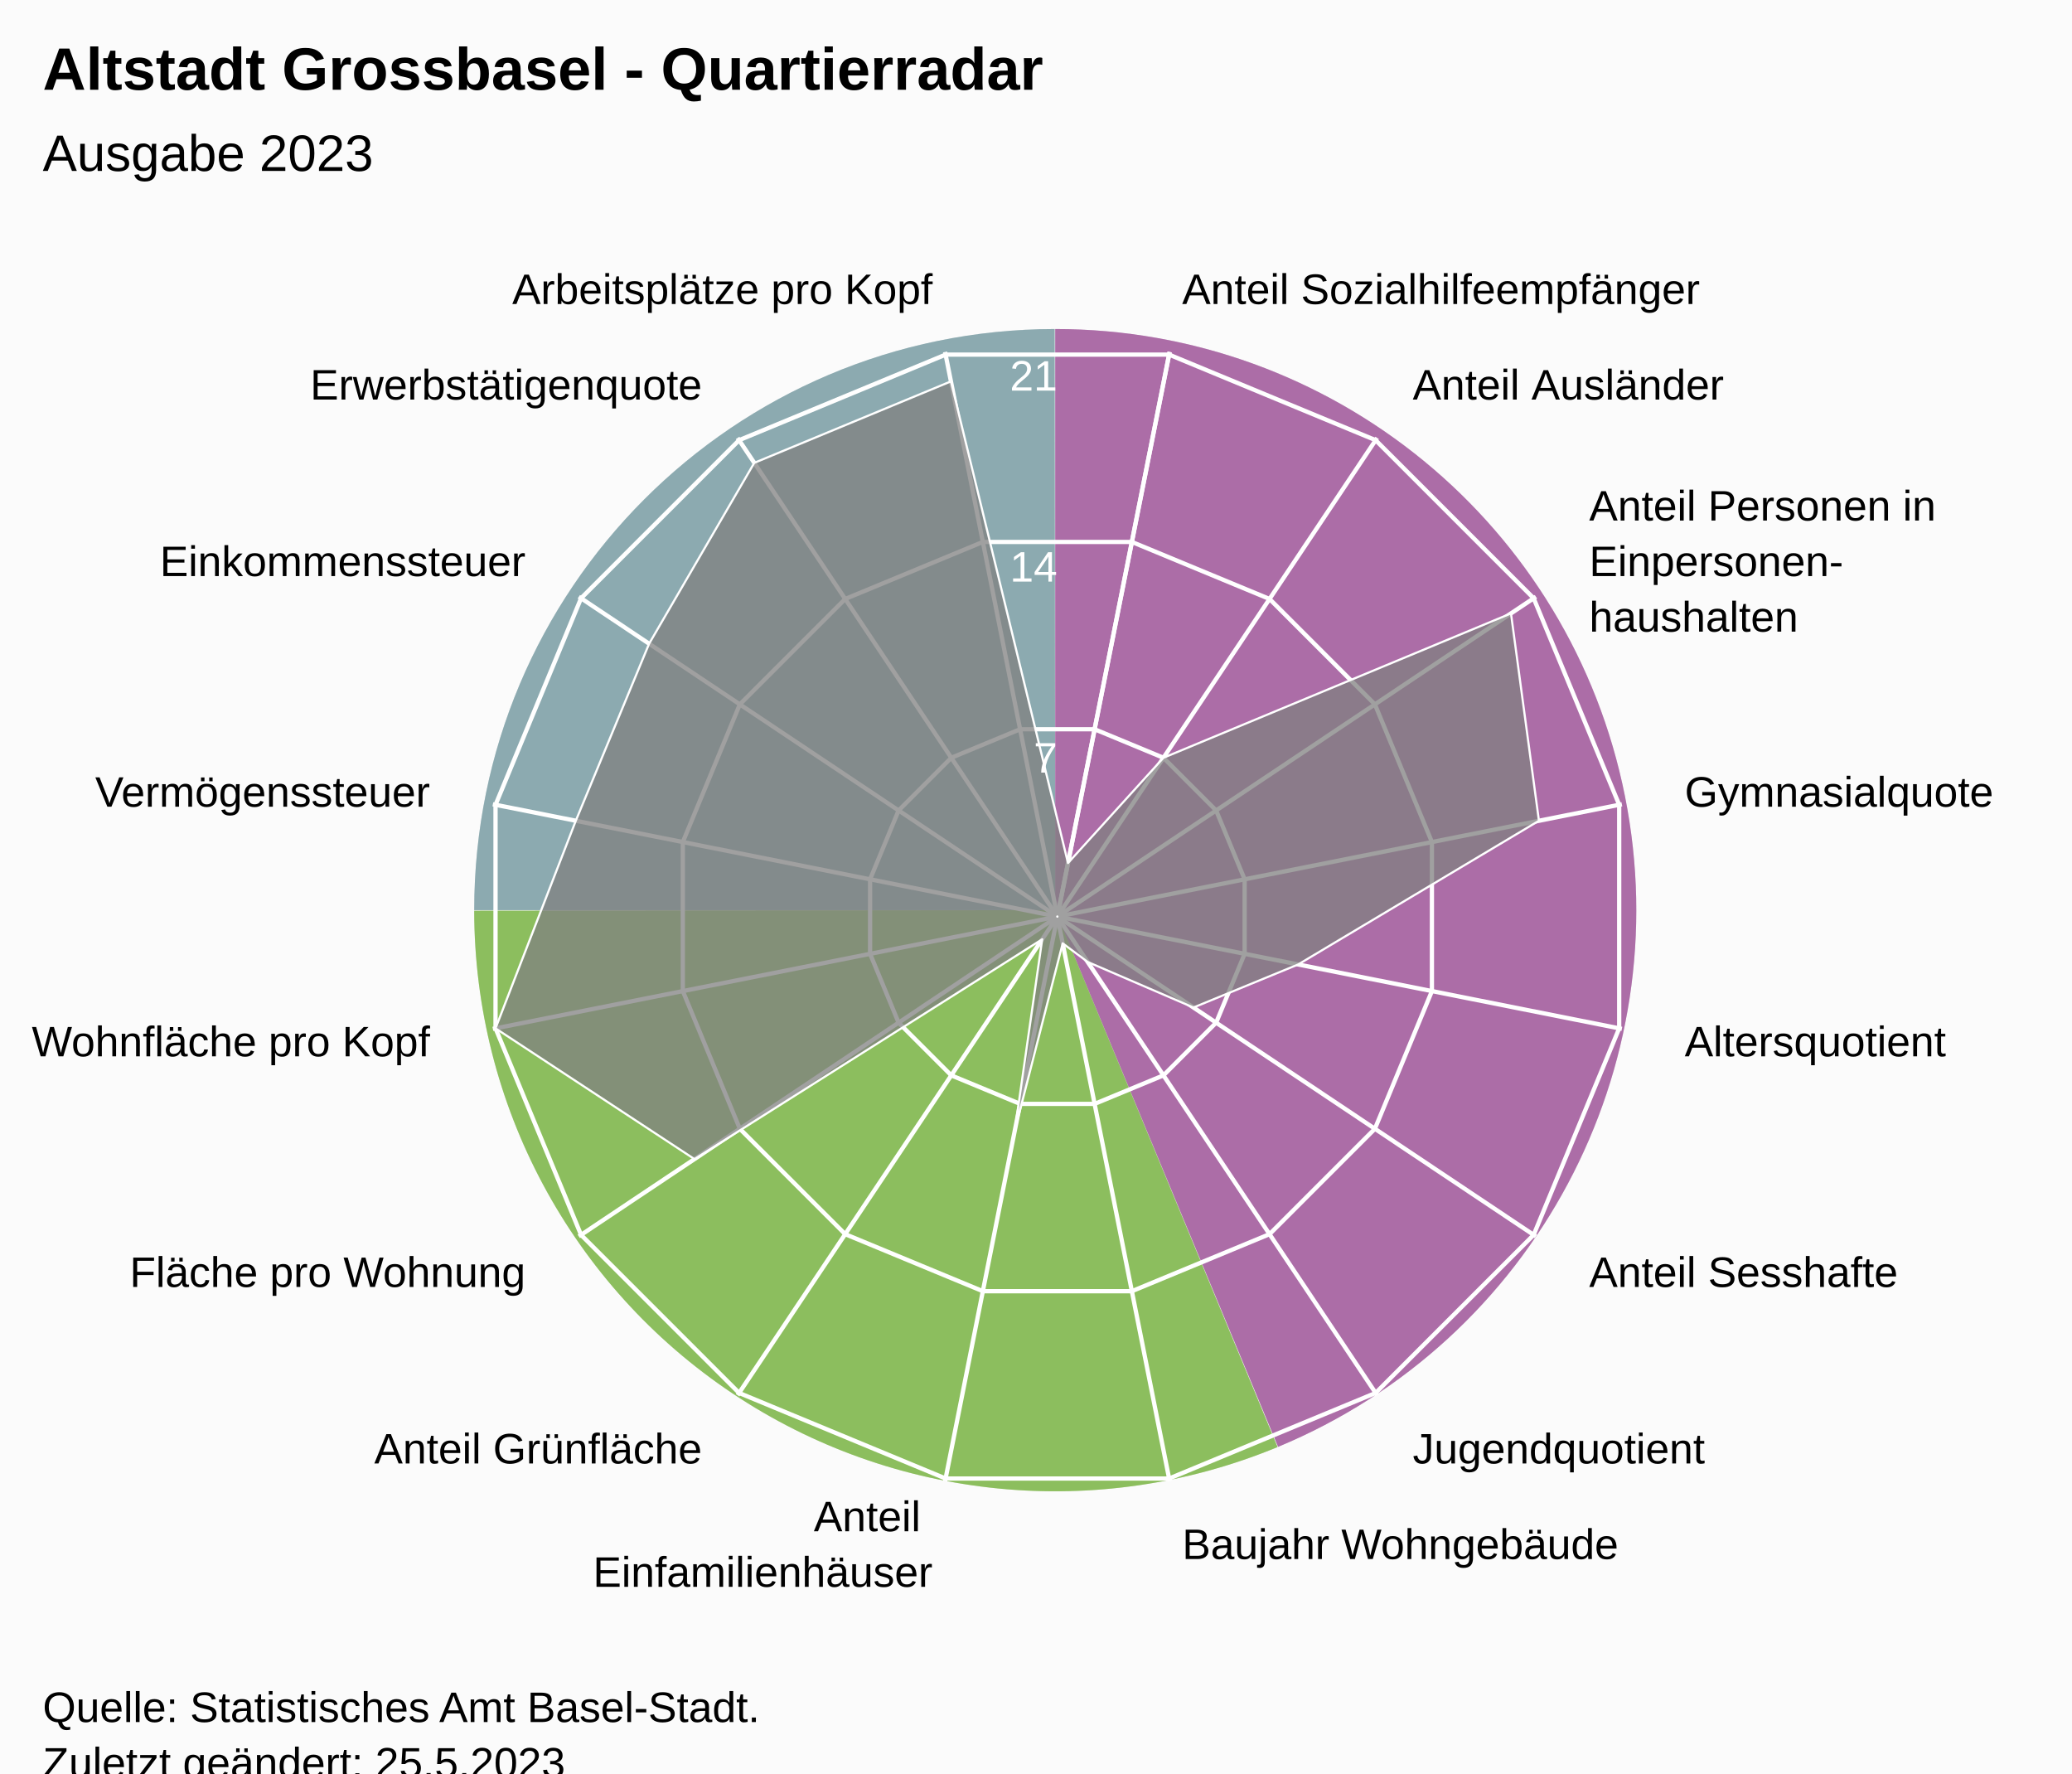
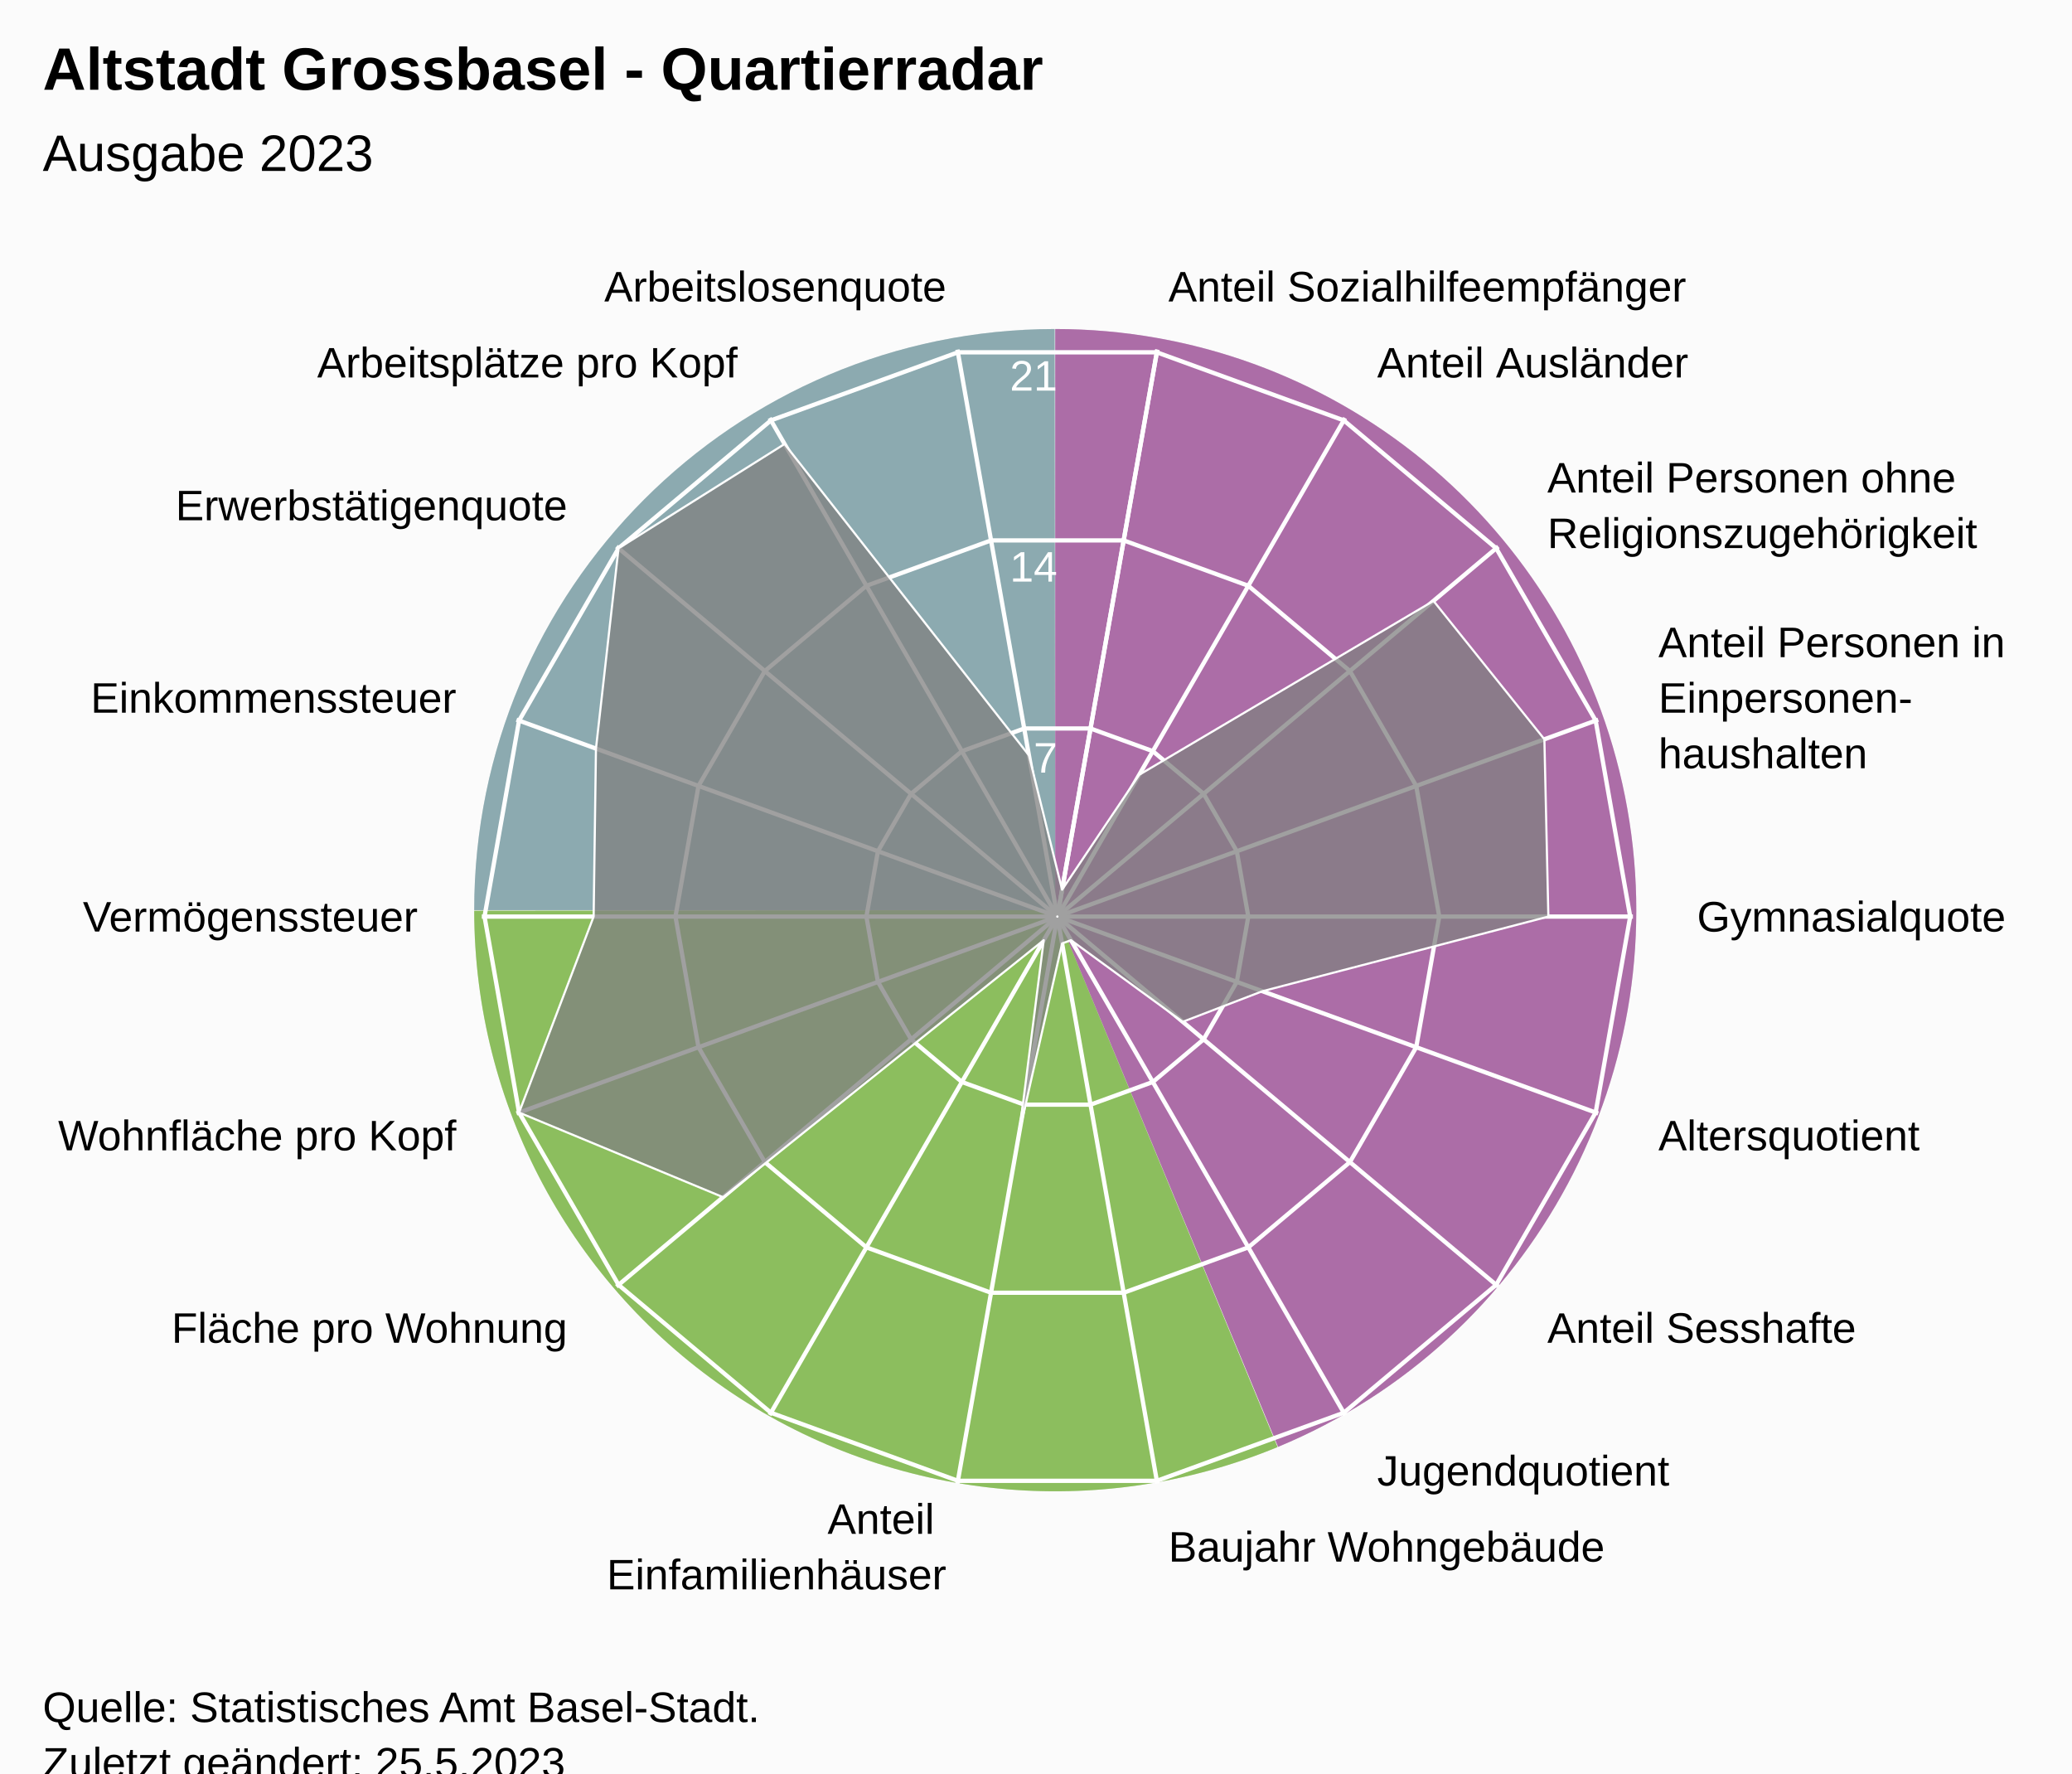
<svg xmlns="http://www.w3.org/2000/svg" version="1.1" class="highcharts-root" style="font-family:Arial;font-size:12px;" viewBox="0 0 485 415">
  <defs>
-     <clipPath id="highcharts-r2rxsrv-24-">
+     <clipPath id="highcharts-mmk2vzd-26-">
      <rect x="0" y="0" width="455" height="317" fill="none" />
    </clipPath>
-     <clipPath id="highcharts-r2rxsrv-42">
+     <clipPath id="highcharts-mmk2vzd-46">
      <circle cx="227.5" cy="158.5" r="134.725" />
    </clipPath>
-     <clipPath id="highcharts-r2rxsrv-43-">
+     <clipPath id="highcharts-mmk2vzd-47-">
      <rect x="20" y="56" width="455" height="317" fill="none" />
    </clipPath>
  </defs>
  <rect fill="#fbfbfb" class="highcharts-background" x="0" y="0" width="485" height="428" rx="0" ry="0" />
  <rect fill="none" class="highcharts-plot-background" x="20" y="56" width="455" height="317" />
  <path fill="#923F8D" d="M 247 77 A 136 136 0 0 1 299.171 338.596 L 247 213 A 0 0 0 0 0 247 213 Z" fill-opacity="0.5" />
  <path fill="#68AB2B" d="M 299.045 338.648 A 136 136 0 0 1 111 213.136 L 247 213 A 0 0 0 0 0 247 213 Z" fill-opacity="0.5" />
  <path fill="#689199" d="M 111 213 A 136 136 0 0 1 246.864 77 L 247 213 A 0 0 0 0 0 247 213 Z" fill-opacity="0.5" />
  <path fill="#923F8D" d="M 247 77 A 136 136 0 0 1 299.171 338.596 L 247 213 A 0 0 0 0 0 247 213 Z" fill-opacity="0.5" />
  <path fill="#68AB2B" d="M 299.045 338.648 A 136 136 0 0 1 111 213.136 L 247 213 A 0 0 0 0 0 247 213 Z" fill-opacity="0.5" />
  <path fill="#689199" d="M 111 213 A 136 136 0 0 1 246.864 77 L 247 213 A 0 0 0 0 0 247 213 Z" fill-opacity="0.5" />
  <g class="highcharts-pane-group" data-z-index="0" />
  <g class="highcharts-grid highcharts-xaxis-grid" data-z-index="1">
-     <path fill="none" stroke="white" stroke-width="1" data-z-index="1" class="highcharts-grid-line" d="M 247.5 214.5 L 273.784 82.364" opacity="1" />
-     <path fill="none" stroke="white" stroke-width="1" data-z-index="1" class="highcharts-grid-line" d="M 247.5 214.5 L 322.349 102.48" opacity="1" />
-     <path fill="none" stroke="white" stroke-width="1" data-z-index="1" class="highcharts-grid-line" d="M 247.5 214.5 L 359.52 139.651" opacity="1" />
-     <path fill="none" stroke="white" stroke-width="1" data-z-index="1" class="highcharts-grid-line" d="M 247.5 214.5 L 379.636 188.216" opacity="1" />
-     <path fill="none" stroke="white" stroke-width="1" data-z-index="1" class="highcharts-grid-line" d="M 247.5 214.5 L 379.636 240.784" opacity="1" />
-     <path fill="none" stroke="white" stroke-width="1" data-z-index="1" class="highcharts-grid-line" d="M 247.5 214.5 L 359.52 289.349" opacity="1" />
-     <path fill="none" stroke="white" stroke-width="1" data-z-index="1" class="highcharts-grid-line" d="M 247.5 214.5 L 322.349 326.52" opacity="1" />
-     <path fill="none" stroke="white" stroke-width="1" data-z-index="1" class="highcharts-grid-line" d="M 247.5 214.5 L 273.784 346.636" opacity="1" />
-     <path fill="none" stroke="white" stroke-width="1" data-z-index="1" class="highcharts-grid-line" d="M 247.5 214.5 L 221.216 346.636" opacity="1" />
-     <path fill="none" stroke="white" stroke-width="1" data-z-index="1" class="highcharts-grid-line" d="M 247.5 214.5 L 172.651 326.52" opacity="1" />
-     <path fill="none" stroke="white" stroke-width="1" data-z-index="1" class="highcharts-grid-line" d="M 247.5 214.5 L 135.48 289.349" opacity="1" />
-     <path fill="none" stroke="white" stroke-width="1" data-z-index="1" class="highcharts-grid-line" d="M 247.5 214.5 L 115.364 240.784" opacity="1" />
-     <path fill="none" stroke="white" stroke-width="1" data-z-index="1" class="highcharts-grid-line" d="M 247.5 214.5 L 115.364 188.216" opacity="1" />
-     <path fill="none" stroke="white" stroke-width="1" data-z-index="1" class="highcharts-grid-line" d="M 247.5 214.5 L 135.48 139.651" opacity="1" />
-     <path fill="none" stroke="white" stroke-width="1" data-z-index="1" class="highcharts-grid-line" d="M 247.5 214.5 L 172.651 102.48" opacity="1" />
-     <path fill="none" stroke="white" stroke-width="1" data-z-index="1" class="highcharts-grid-line" d="M 247.5 214.5 L 221.216 82.364" opacity="1" />
-     <path fill="none" stroke="white" stroke-width="1" data-z-index="1" class="highcharts-grid-line" d="M 247.5 214.5 L 273.784 82.364" opacity="1" />
+     <path fill="none" stroke="white" stroke-width="1" data-z-index="1" class="highcharts-grid-line" d="M 247.5 214.5 L 270.895 81.822" opacity="1" />
+     <path fill="none" stroke="white" stroke-width="1" data-z-index="1" class="highcharts-grid-line" d="M 247.5 214.5 L 314.862 97.825" opacity="1" />
+     <path fill="none" stroke="white" stroke-width="1" data-z-index="1" class="highcharts-grid-line" d="M 247.5 214.5 L 350.705 127.9" opacity="1" />
+     <path fill="none" stroke="white" stroke-width="1" data-z-index="1" class="highcharts-grid-line" d="M 247.5 214.5 L 374.1 168.421" opacity="1" />
+     <path fill="none" stroke="white" stroke-width="1" data-z-index="1" class="highcharts-grid-line" d="M 247.5 214.5 L 382.225 214.5" opacity="1" />
+     <path fill="none" stroke="white" stroke-width="1" data-z-index="1" class="highcharts-grid-line" d="M 247.5 214.5 L 374.1 260.579" opacity="1" />
+     <path fill="none" stroke="white" stroke-width="1" data-z-index="1" class="highcharts-grid-line" d="M 247.5 214.5 L 350.705 301.1" opacity="1" />
+     <path fill="none" stroke="white" stroke-width="1" data-z-index="1" class="highcharts-grid-line" d="M 247.5 214.5 L 314.863 331.175" opacity="1" />
+     <path fill="none" stroke="white" stroke-width="1" data-z-index="1" class="highcharts-grid-line" d="M 247.5 214.5 L 270.895 347.178" opacity="1" />
+     <path fill="none" stroke="white" stroke-width="1" data-z-index="1" class="highcharts-grid-line" d="M 247.5 214.5 L 224.105 347.178" opacity="1" />
+     <path fill="none" stroke="white" stroke-width="1" data-z-index="1" class="highcharts-grid-line" d="M 247.5 214.5 L 180.138 331.175" opacity="1" />
+     <path fill="none" stroke="white" stroke-width="1" data-z-index="1" class="highcharts-grid-line" d="M 247.5 214.5 L 144.295 301.1" opacity="1" />
+     <path fill="none" stroke="white" stroke-width="1" data-z-index="1" class="highcharts-grid-line" d="M 247.5 214.5 L 120.9 260.579" opacity="1" />
+     <path fill="none" stroke="white" stroke-width="1" data-z-index="1" class="highcharts-grid-line" d="M 247.5 214.5 L 112.775 214.5" opacity="1" />
+     <path fill="none" stroke="white" stroke-width="1" data-z-index="1" class="highcharts-grid-line" d="M 247.5 214.5 L 120.9 168.421" opacity="1" />
+     <path fill="none" stroke="white" stroke-width="1" data-z-index="1" class="highcharts-grid-line" d="M 247.5 214.5 L 144.295 127.9" opacity="1" />
+     <path fill="none" stroke="white" stroke-width="1" data-z-index="1" class="highcharts-grid-line" d="M 247.5 214.5 L 180.137 97.825" opacity="1" />
+     <path fill="none" stroke="white" stroke-width="1" data-z-index="1" class="highcharts-grid-line" d="M 247.5 214.5 L 224.105 81.822" opacity="1" />
+     <path fill="none" stroke="white" stroke-width="1" data-z-index="1" class="highcharts-grid-line" d="M 247.5 214.5 L 270.895 81.822" opacity="1" />
  </g>
  <g class="highcharts-grid highcharts-yaxis-grid" data-z-index="1">
-     <path fill="none" stroke="white" stroke-width="1" data-z-index="1" class="highcharts-grid-line" d="M 247.5 214.5 L 247.5 214.5 L 247.5 214.5 L 247.5 214.5 L 247.5 214.5 L 247.5 214.5 L 247.5 214.5 L 247.5 214.5 L 247.5 214.5 L 247.5 214.5 L 247.5 214.5 L 247.5 214.5 L 247.5 214.5 L 247.5 214.5 L 247.5 214.5 L 247.5 214.5 L 247.5 214.5 L 247.5 214.5" opacity="1" />
-     <path fill="none" stroke="white" stroke-width="1" data-z-index="1" class="highcharts-grid-line" d="M 256.22 170.663 L 272.331 177.337 L 284.663 189.669 L 291.337 205.78 L 291.337 223.22 L 284.663 239.331 L 272.331 251.663 L 256.22 258.337 L 238.78 258.337 L 222.669 251.663 L 210.337 239.331 L 203.663 223.22 L 203.663 205.78 L 210.337 189.669 L 222.669 177.337 L 238.78 170.663 L 256.22 170.663 L 256.22 170.663" opacity="1" />
-     <path fill="none" stroke="white" stroke-width="1" data-z-index="1" class="highcharts-grid-line" d="M 264.939 126.827 L 297.163 140.174 L 321.826 164.837 L 335.173 197.061 L 335.173 231.939 L 321.826 264.163 L 297.163 288.826 L 264.939 302.173 L 230.061 302.173 L 197.837 288.826 L 173.174 264.163 L 159.827 231.939 L 159.827 197.061 L 173.174 164.837 L 197.837 140.174 L 230.061 126.827 L 264.939 126.827 L 264.939 126.827" opacity="1" />
-     <path fill="none" stroke="white" stroke-width="1" data-z-index="1" class="highcharts-grid-line" d="M 273.659 82.99 L 321.994 103.011 L 358.989 140.006 L 379.01 188.341 L 379.01 240.659 L 358.989 288.994 L 321.994 325.989 L 273.659 346.01 L 221.341 346.01 L 173.006 325.989 L 136.011 288.994 L 115.99 240.659 L 115.99 188.341 L 136.011 140.006 L 173.006 103.011 L 221.341 82.99 L 273.659 82.99 L 273.659 82.99" opacity="1" />
+     <path fill="none" stroke="white" stroke-width="1" data-z-index="1" class="highcharts-grid-line" d="M 247.5 214.5 L 247.5 214.5 L 247.5 214.5 L 247.5 214.5 L 247.5 214.5 L 247.5 214.5 L 247.5 214.5 L 247.5 214.5 L 247.5 214.5 L 247.5 214.5 L 247.5 214.5 L 247.5 214.5 L 247.5 214.5 L 247.5 214.5 L 247.5 214.5 L 247.5 214.5 L 247.5 214.5 L 247.5 214.5 L 247.5 214.5 L 247.5 214.5" opacity="1" />
+     <path fill="none" stroke="white" stroke-width="1" data-z-index="1" class="highcharts-grid-line" d="M 255.261 170.484 L 269.848 175.793 L 281.739 185.77 L 289.5 199.213 L 292.195 214.5 L 289.5 229.787 L 281.739 243.23 L 269.848 253.207 L 255.261 258.516 L 239.739 258.516 L 225.152 253.207 L 213.261 243.23 L 205.5 229.787 L 202.805 214.5 L 205.5 199.213 L 213.261 185.77 L 225.152 175.793 L 239.739 170.484 L 255.261 170.484 L 255.261 170.484" opacity="1" />
+     <path fill="none" stroke="white" stroke-width="1" data-z-index="1" class="highcharts-grid-line" d="M 263.023 126.467 L 292.195 137.085 L 315.977 157.041 L 331.5 183.926 L 336.891 214.5 L 331.5 245.074 L 315.977 271.959 L 292.195 291.915 L 263.023 302.533 L 231.977 302.533 L 202.805 291.915 L 179.023 271.959 L 163.5 245.074 L 158.109 214.5 L 163.5 183.926 L 179.023 157.041 L 202.805 137.085 L 231.977 126.467 L 263.023 126.467 L 263.023 126.467" opacity="1" />
+     <path fill="none" stroke="white" stroke-width="1" data-z-index="1" class="highcharts-grid-line" d="M 270.784 82.451 L 314.543 98.378 L 350.216 128.311 L 373.5 168.64 L 381.586 214.5 L 373.5 260.36 L 350.216 300.689 L 314.543 330.622 L 270.784 346.549 L 224.216 346.549 L 180.457 330.622 L 144.784 300.689 L 121.5 260.36 L 113.414 214.5 L 121.5 168.64 L 144.784 128.311 L 180.457 98.378 L 224.216 82.451 L 270.784 82.451 L 270.784 82.451" opacity="1" />
  </g>
  <rect fill="none" class="highcharts-plot-border" data-z-index="1" x="20" y="56" width="455" height="317" />
  <g class="highcharts-axis highcharts-xaxis" data-z-index="2">
    <path fill="none" class="highcharts-axis-line" data-z-index="7" d="M 247.5 79.775 A 134.725 134.725 0 1 1 247.365 79.775 M 247.5 214.5 A 0 0 0 1 0 247.5 214.5" />
  </g>
  <g class="highcharts-axis highcharts-yaxis" data-z-index="2">
    <path fill="none" class="highcharts-axis-line" data-z-index="7" d="M 247.5 214.5 L 247.5 79.775" />
  </g>
  <g class="highcharts-series-group" data-z-index="3">
-     <g class="highcharts-series highcharts-series-0 highcharts-area-series" data-z-index="0.1" opacity="1" transform="translate(20,56) scale(1 1)" clip-path="url(#highcharts-r2rxsrv-42)">
-       <path fill="rgb(128,128,128)" fill-opacity="0.75" d="M 229.991 145.975 L 252.331 121.337 L 333.68 87.553 L 340.223 136.078 L 283.861 169.711 L 259.354 179.784 L 234.595 169.118 L 228.746 164.762 L 217.535 208.599 L 223.953 163.809 L 142.556 215.258 L 95.99 184.659 L 114.777 136.078 L 131.938 94.648 L 156.553 52.32 L 202.587 33.252 L 229.991 145.975 L 227.446 158.77 L 227.554 158.77 L 227.653 158.729 L 227.729 158.653 L 227.77 158.554 L 227.77 158.446 L 227.729 158.347 L 227.653 158.271 L 227.554 158.23 L 227.446 158.23 L 227.347 158.271 L 227.271 158.347 L 227.23 158.446 L 227.23 158.554 L 227.271 158.653 L 227.347 158.729 L 227.446 158.77" class="highcharts-area" data-z-index="0" />
-       <path fill="none" d="M 229.991 145.975 L 252.331 121.337 L 333.68 87.553 L 340.223 136.078 L 283.861 169.711 L 259.354 179.784 L 234.595 169.118 L 228.746 164.762 L 217.535 208.599 L 223.953 163.809 L 142.556 215.258 L 95.99 184.659 L 114.777 136.078 L 131.938 94.648 L 156.553 52.32 L 202.587 33.252 L 229.991 145.975" class="highcharts-graph" data-z-index="1" stroke="white" stroke-width="0.5" stroke-linejoin="round" stroke-linecap="round" />
+     <g class="highcharts-series highcharts-series-0 highcharts-area-series" data-z-index="0.1" opacity="1" transform="translate(20,56) scale(1 1)" clip-path="url(#highcharts-mmk2vzd-46)">
+       <path fill="rgb(128,128,128)" fill-opacity="0.75" d="M 228.609 152.212 L 246.655 125.322 L 315.542 84.624 L 341.5 117.007 L 342.431 158.5 L 275.5 175.971 L 256.847 183.125 L 230.693 164.03 L 228.609 164.788 L 218.63 208.805 L 224.307 164.03 L 149.24 224.168 L 101.5 204.36 L 118.954 158.5 L 119.5 119.191 L 124.784 72.311 L 163.649 47.907 L 220.847 120.772 L 228.609 152.212 L 227.452 158.771 L 227.548 158.771 L 227.637 158.738 L 227.711 158.677 L 227.758 158.594 L 227.775 158.5 L 227.758 158.406 L 227.711 158.323 L 227.638 158.262 L 227.548 158.229 L 227.452 158.229 L 227.363 158.262 L 227.289 158.323 L 227.242 158.406 L 227.225 158.5 L 227.242 158.594 L 227.289 158.677 L 227.362 158.738 L 227.452 158.771" class="highcharts-area" data-z-index="0" />
+       <path fill="none" d="M 228.609 152.212 L 246.655 125.322 L 315.542 84.624 L 341.5 117.007 L 342.431 158.5 L 275.5 175.971 L 256.847 183.125 L 230.693 164.03 L 228.609 164.788 L 218.63 208.805 L 224.307 164.03 L 149.24 224.168 L 101.5 204.36 L 118.954 158.5 L 119.5 119.191 L 124.784 72.311 L 163.649 47.907 L 220.847 120.772 L 228.609 152.212" class="highcharts-graph" data-z-index="1" stroke="white" stroke-width="0.5" stroke-linejoin="round" stroke-linecap="round" />
    </g>
    <g class="highcharts-markers highcharts-series-0 highcharts-area-series" data-z-index="0.1" opacity="1" transform="translate(20,56) scale(1 1)" clip-path="none" />
  </g>
  <text x="10" text-anchor="start" class="highcharts-title" data-z-index="4" style="color:#000000;font-size:14px;font-weight:bold;font-family:Arial;fill:#000000;" y="21">
    <tspan>Altstadt Grossbasel - Quartierradar</tspan>
  </text>
  <text x="10" text-anchor="start" class="highcharts-subtitle" data-z-index="4" style="color:#000000;font-size:12px;font-weight:normal;font-family:Arial;fill:#000000;" y="40">
    <tspan>Ausgabe 2023</tspan>
  </text>
  <text x="10" text-anchor="start" class="highcharts-caption" data-z-index="4" style="color:#666666;fill:#666666;" y="385" />
  <g class="highcharts-axis-labels highcharts-xaxis-labels" data-z-index="7">
-     <text x="276.71" style="color:#000000;cursor:default;font-size:10px;fill:#000000;" transform="translate(0,0)" text-anchor="start" y="71.152" opacity="1">
+     <text x="273.499" style="color:#000000;cursor:default;font-size:10px;fill:#000000;" transform="translate(0,0)" text-anchor="start" y="70.55" opacity="1">
      <tspan>Anteil Sozialhilfeempfänger</tspan>
    </text>
-     <text x="330.683" style="color:#000000;cursor:default;font-size:10px;fill:#000000;" transform="translate(0,0)" text-anchor="start" y="93.508" opacity="1">
+     <text x="322.362" style="color:#000000;cursor:default;font-size:10px;fill:#000000;" transform="translate(0,0)" text-anchor="start" y="88.334" opacity="1">
      <tspan>Anteil Ausländer</tspan>
    </text>
-     <text x="371.992" style="color:#000000;cursor:default;font-size:10px;fill:#000000;" transform="translate(0,0)" text-anchor="start" y="121.817" opacity="1">
+     <text x="362.196" style="color:#000000;cursor:default;font-size:10px;fill:#000000;" transform="translate(0,0)" text-anchor="start" y="115.259" opacity="1">
+       <tspan>Anteil Personen ohne</tspan>
+       <tspan dy="13" x="362.196">Religionszugehörigkeit</tspan>
+     </text>
+     <text x="388.195" style="color:#000000;cursor:default;font-size:10px;fill:#000000;" transform="translate(0,0)" text-anchor="start" y="153.791" opacity="1">
      <tspan>Anteil Personen in</tspan>
-       <tspan dy="13" x="371.992">Einpersonen-</tspan>
-       <tspan dy="13" x="371.992">haushalten</tspan>
+       <tspan dy="13" x="388.195">Einpersonen-</tspan>
+       <tspan dy="13" x="388.195">haushalten</tspan>
    </text>
-     <text x="394.348" style="color:#000000;cursor:default;font-size:10px;fill:#000000;" transform="translate(0,0)" text-anchor="start" y="188.79" opacity="1">
+     <text x="397.225" style="color:#000000;cursor:default;font-size:10px;fill:#000000;" transform="translate(0,0)" text-anchor="start" y="218" opacity="1">
      <tspan>Gymnasialquote</tspan>
    </text>
-     <text x="394.348" style="color:#000000;cursor:default;font-size:10px;fill:#000000;" transform="translate(0,0)" text-anchor="start" y="247.21" opacity="1">
+     <text x="388.195" style="color:#000000;cursor:default;font-size:10px;fill:#000000;" transform="translate(0,0)" text-anchor="start" y="269.209" opacity="1">
      <tspan>Altersquotient</tspan>
    </text>
-     <text x="371.992" style="color:#000000;cursor:default;font-size:10px;fill:#000000;" transform="translate(0,0)" text-anchor="start" y="301.183" opacity="1">
+     <text x="362.196" style="color:#000000;cursor:default;font-size:10px;fill:#000000;" transform="translate(0,0)" text-anchor="start" y="314.241" opacity="1">
      <tspan>Anteil Sesshafte</tspan>
    </text>
-     <text x="330.683" style="color:#000000;cursor:default;font-size:10px;fill:#000000;" transform="translate(0,0)" text-anchor="start" y="342.492" opacity="1">
+     <text x="322.363" style="color:#000000;cursor:default;font-size:10px;fill:#000000;" transform="translate(0,0)" text-anchor="start" y="347.666" opacity="1">
      <tspan>Jugendquotient</tspan>
    </text>
-     <text x="276.71" style="color:#000000;cursor:default;font-size:10px;fill:#000000;" transform="translate(0,0)" text-anchor="start" y="364.848" opacity="1">
+     <text x="273.499" style="color:#000000;cursor:default;font-size:10px;fill:#000000;" transform="translate(0,0)" text-anchor="start" y="365.45" opacity="1">
      <tspan>Baujahr Wohngebäude</tspan>
    </text>
-     <text x="218.29" style="color:#000000;cursor:default;font-size:10px;fill:#000000;" transform="translate(0,0)" text-anchor="end" y="358.348" opacity="1">
+     <text x="221.501" style="color:#000000;cursor:default;font-size:10px;fill:#000000;" transform="translate(0,0)" text-anchor="end" y="358.95" opacity="1">
      <tspan>Anteil</tspan>
-       <tspan dy="13" x="218.29">Einfamilienhäuser</tspan>
+       <tspan dy="13" x="221.501">Einfamilienhäuser</tspan>
    </text>
-     <text x="164.317" style="color:#000000;cursor:default;font-size:10px;fill:#000000;" transform="translate(0,0)" text-anchor="end" y="342.492" opacity="1">
+     <text x="172.638" style="color:#000000;cursor:default;font-size:10px;fill:#000000;" transform="translate(0,0)" text-anchor="end" y="347.666" opacity="0">
      <tspan>Anteil Grünfläche</tspan>
    </text>
-     <text x="123.008" style="color:#000000;cursor:default;font-size:10px;fill:#000000;" transform="translate(0,0)" text-anchor="end" y="301.183" opacity="1">
+     <text x="132.804" style="color:#000000;cursor:default;font-size:10px;fill:#000000;" transform="translate(0,0)" text-anchor="end" y="314.241" opacity="1">
      <tspan>Fläche pro Wohnung</tspan>
    </text>
-     <text x="100.652" style="color:#000000;cursor:default;font-size:10px;fill:#000000;" transform="translate(0,0)" text-anchor="end" y="247.21" opacity="1">
+     <text x="106.805" style="color:#000000;cursor:default;font-size:10px;fill:#000000;" transform="translate(0,0)" text-anchor="end" y="269.209" opacity="1">
      <tspan>Wohnfläche pro Kopf</tspan>
    </text>
-     <text x="100.652" style="color:#000000;cursor:default;font-size:10px;fill:#000000;" transform="translate(0,0)" text-anchor="end" y="188.79" opacity="1">
+     <text x="97.775" style="color:#000000;cursor:default;font-size:10px;fill:#000000;" transform="translate(0,0)" text-anchor="end" y="218" opacity="1">
      <tspan>Vermögenssteuer</tspan>
    </text>
-     <text x="123.008" style="color:#000000;cursor:default;font-size:10px;fill:#000000;" transform="translate(0,0)" text-anchor="end" y="134.817" opacity="1">
+     <text x="106.805" style="color:#000000;cursor:default;font-size:10px;fill:#000000;" transform="translate(0,0)" text-anchor="end" y="166.791" opacity="1">
      <tspan>Einkommenssteuer</tspan>
    </text>
-     <text x="164.317" style="color:#000000;cursor:default;font-size:10px;fill:#000000;" transform="translate(0,0)" text-anchor="end" y="93.508" opacity="1">
+     <text x="132.804" style="color:#000000;cursor:default;font-size:10px;fill:#000000;" transform="translate(0,0)" text-anchor="end" y="121.759" opacity="1">
      <tspan>Erwerbstätigenquote</tspan>
    </text>
-     <text x="218.29" style="color:#000000;cursor:default;font-size:10px;fill:#000000;" transform="translate(0,0)" text-anchor="end" y="71.152" opacity="1">
+     <text x="172.637" style="color:#000000;cursor:default;font-size:10px;fill:#000000;" transform="translate(0,0)" text-anchor="end" y="88.334" opacity="1">
      <tspan>Arbeitsplätze pro Kopf</tspan>
    </text>
-     <text x="0" style="color:#000000;cursor:default;font-size:10px;fill:#000000;" transform="translate(0,0)" text-anchor="middle" y="-9999">16</text>
+     <text x="221.501" style="color:#000000;cursor:default;font-size:10px;fill:#000000;" transform="translate(0,0)" text-anchor="end" y="70.55" opacity="1">
+       <tspan>Arbeitslosenquote</tspan>
+     </text>
+     <text x="0" style="color:#000000;cursor:default;font-size:10px;fill:#000000;" transform="translate(0,0)" text-anchor="middle" y="-9999">18</text>
  </g>
  <g class="highcharts-axis-labels highcharts-yaxis-labels" data-z-index="7">
    <text x="0" style="color:white;cursor:default;font-size:10px;fill:white;" text-anchor="end" transform="translate(0,0)" y="-9999" opacity="0">
      <tspan>0</tspan>
    </text>
    <text x="247.5" style="color:white;cursor:default;font-size:10px;fill:white;" text-anchor="end" transform="translate(0,0)" y="180.805" opacity="1">
      <tspan>7</tspan>
    </text>
    <text x="247.5" style="color:white;cursor:default;font-size:10px;fill:white;" text-anchor="end" transform="translate(0,0)" y="136.109" opacity="1">
      <tspan>14</tspan>
    </text>
    <text x="247.5" style="color:white;cursor:default;font-size:10px;fill:white;" text-anchor="end" transform="translate(0,0)" y="91.414" opacity="1">
      <tspan>21</tspan>
    </text>
  </g>
  <text x="10" class="highcharts-credits" text-anchor="start" data-z-index="8" style="cursor:default;color:#000000;font-size:10px;fill:#000000;" y="403">
    <tspan>Quelle: Statistisches Amt Basel-Stadt.</tspan>
    <tspan x="10" dy="13">Zuletzt geändert: 25.5.2023</tspan>
  </text>
-   <g class="highcharts-control-points" data-z-index="99" clip-path="url(#highcharts-r2rxsrv-43-)" />
+   <g class="highcharts-control-points" data-z-index="99" clip-path="url(#highcharts-mmk2vzd-47-)" />
</svg>
